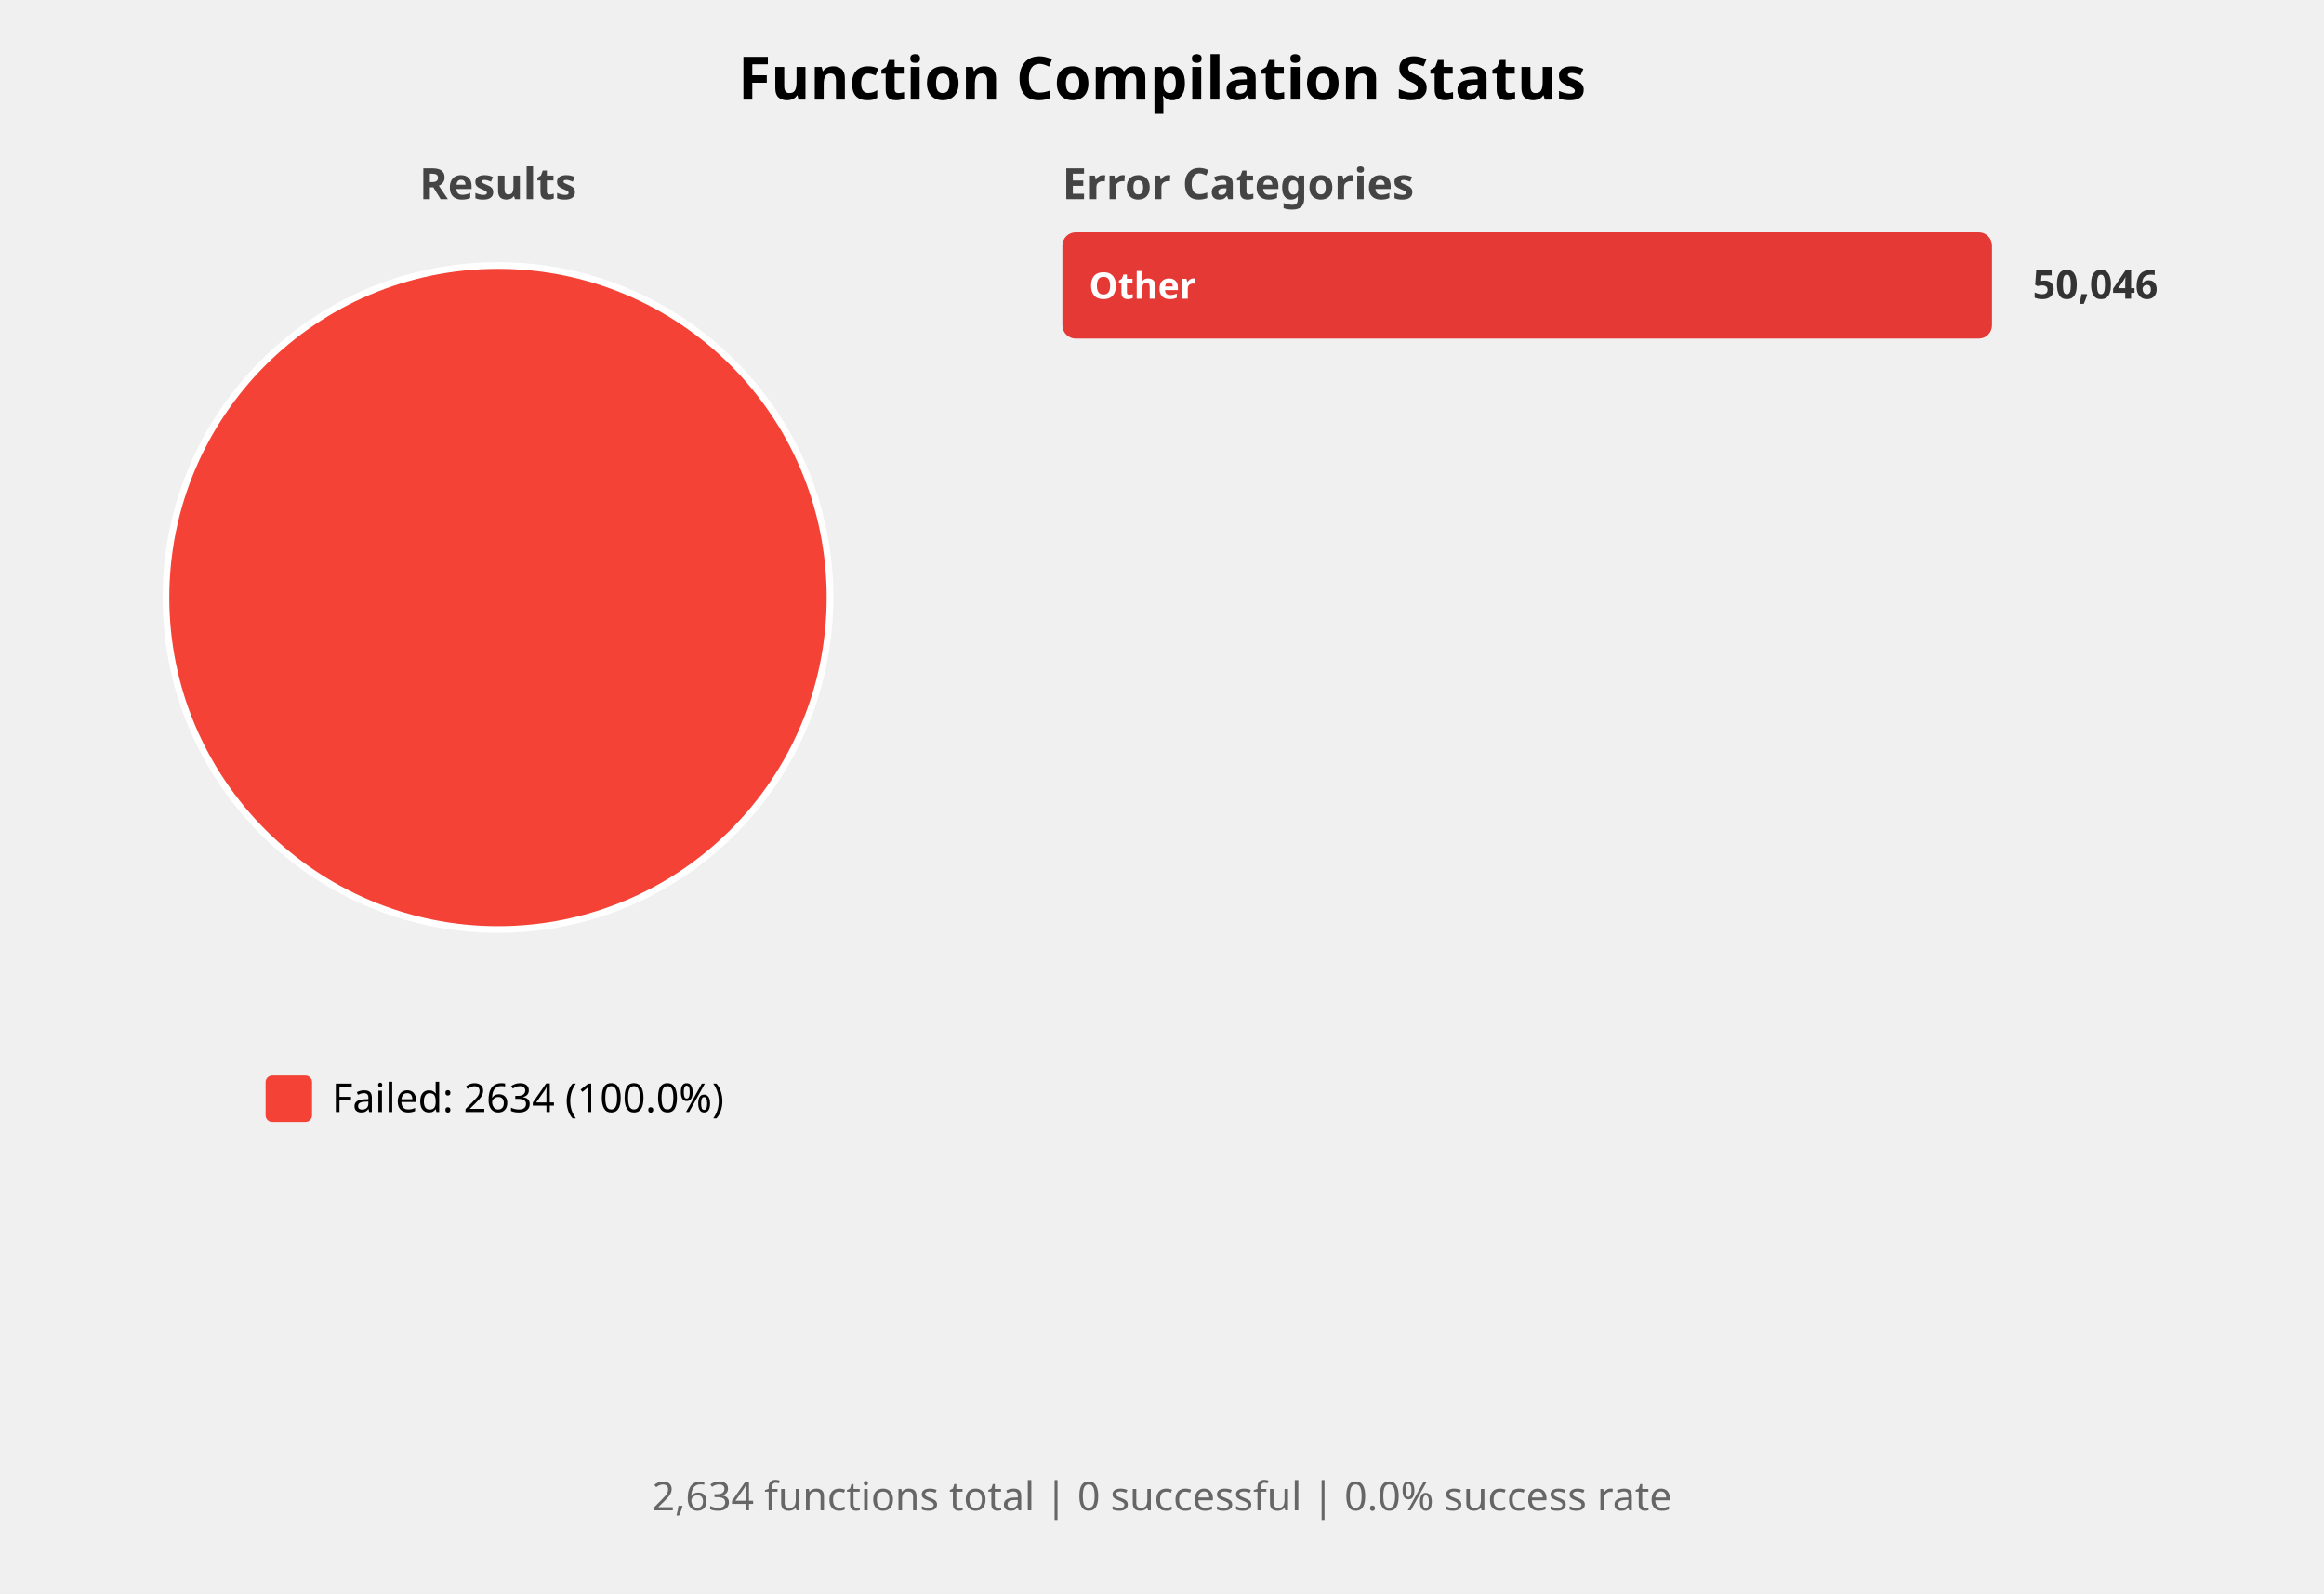
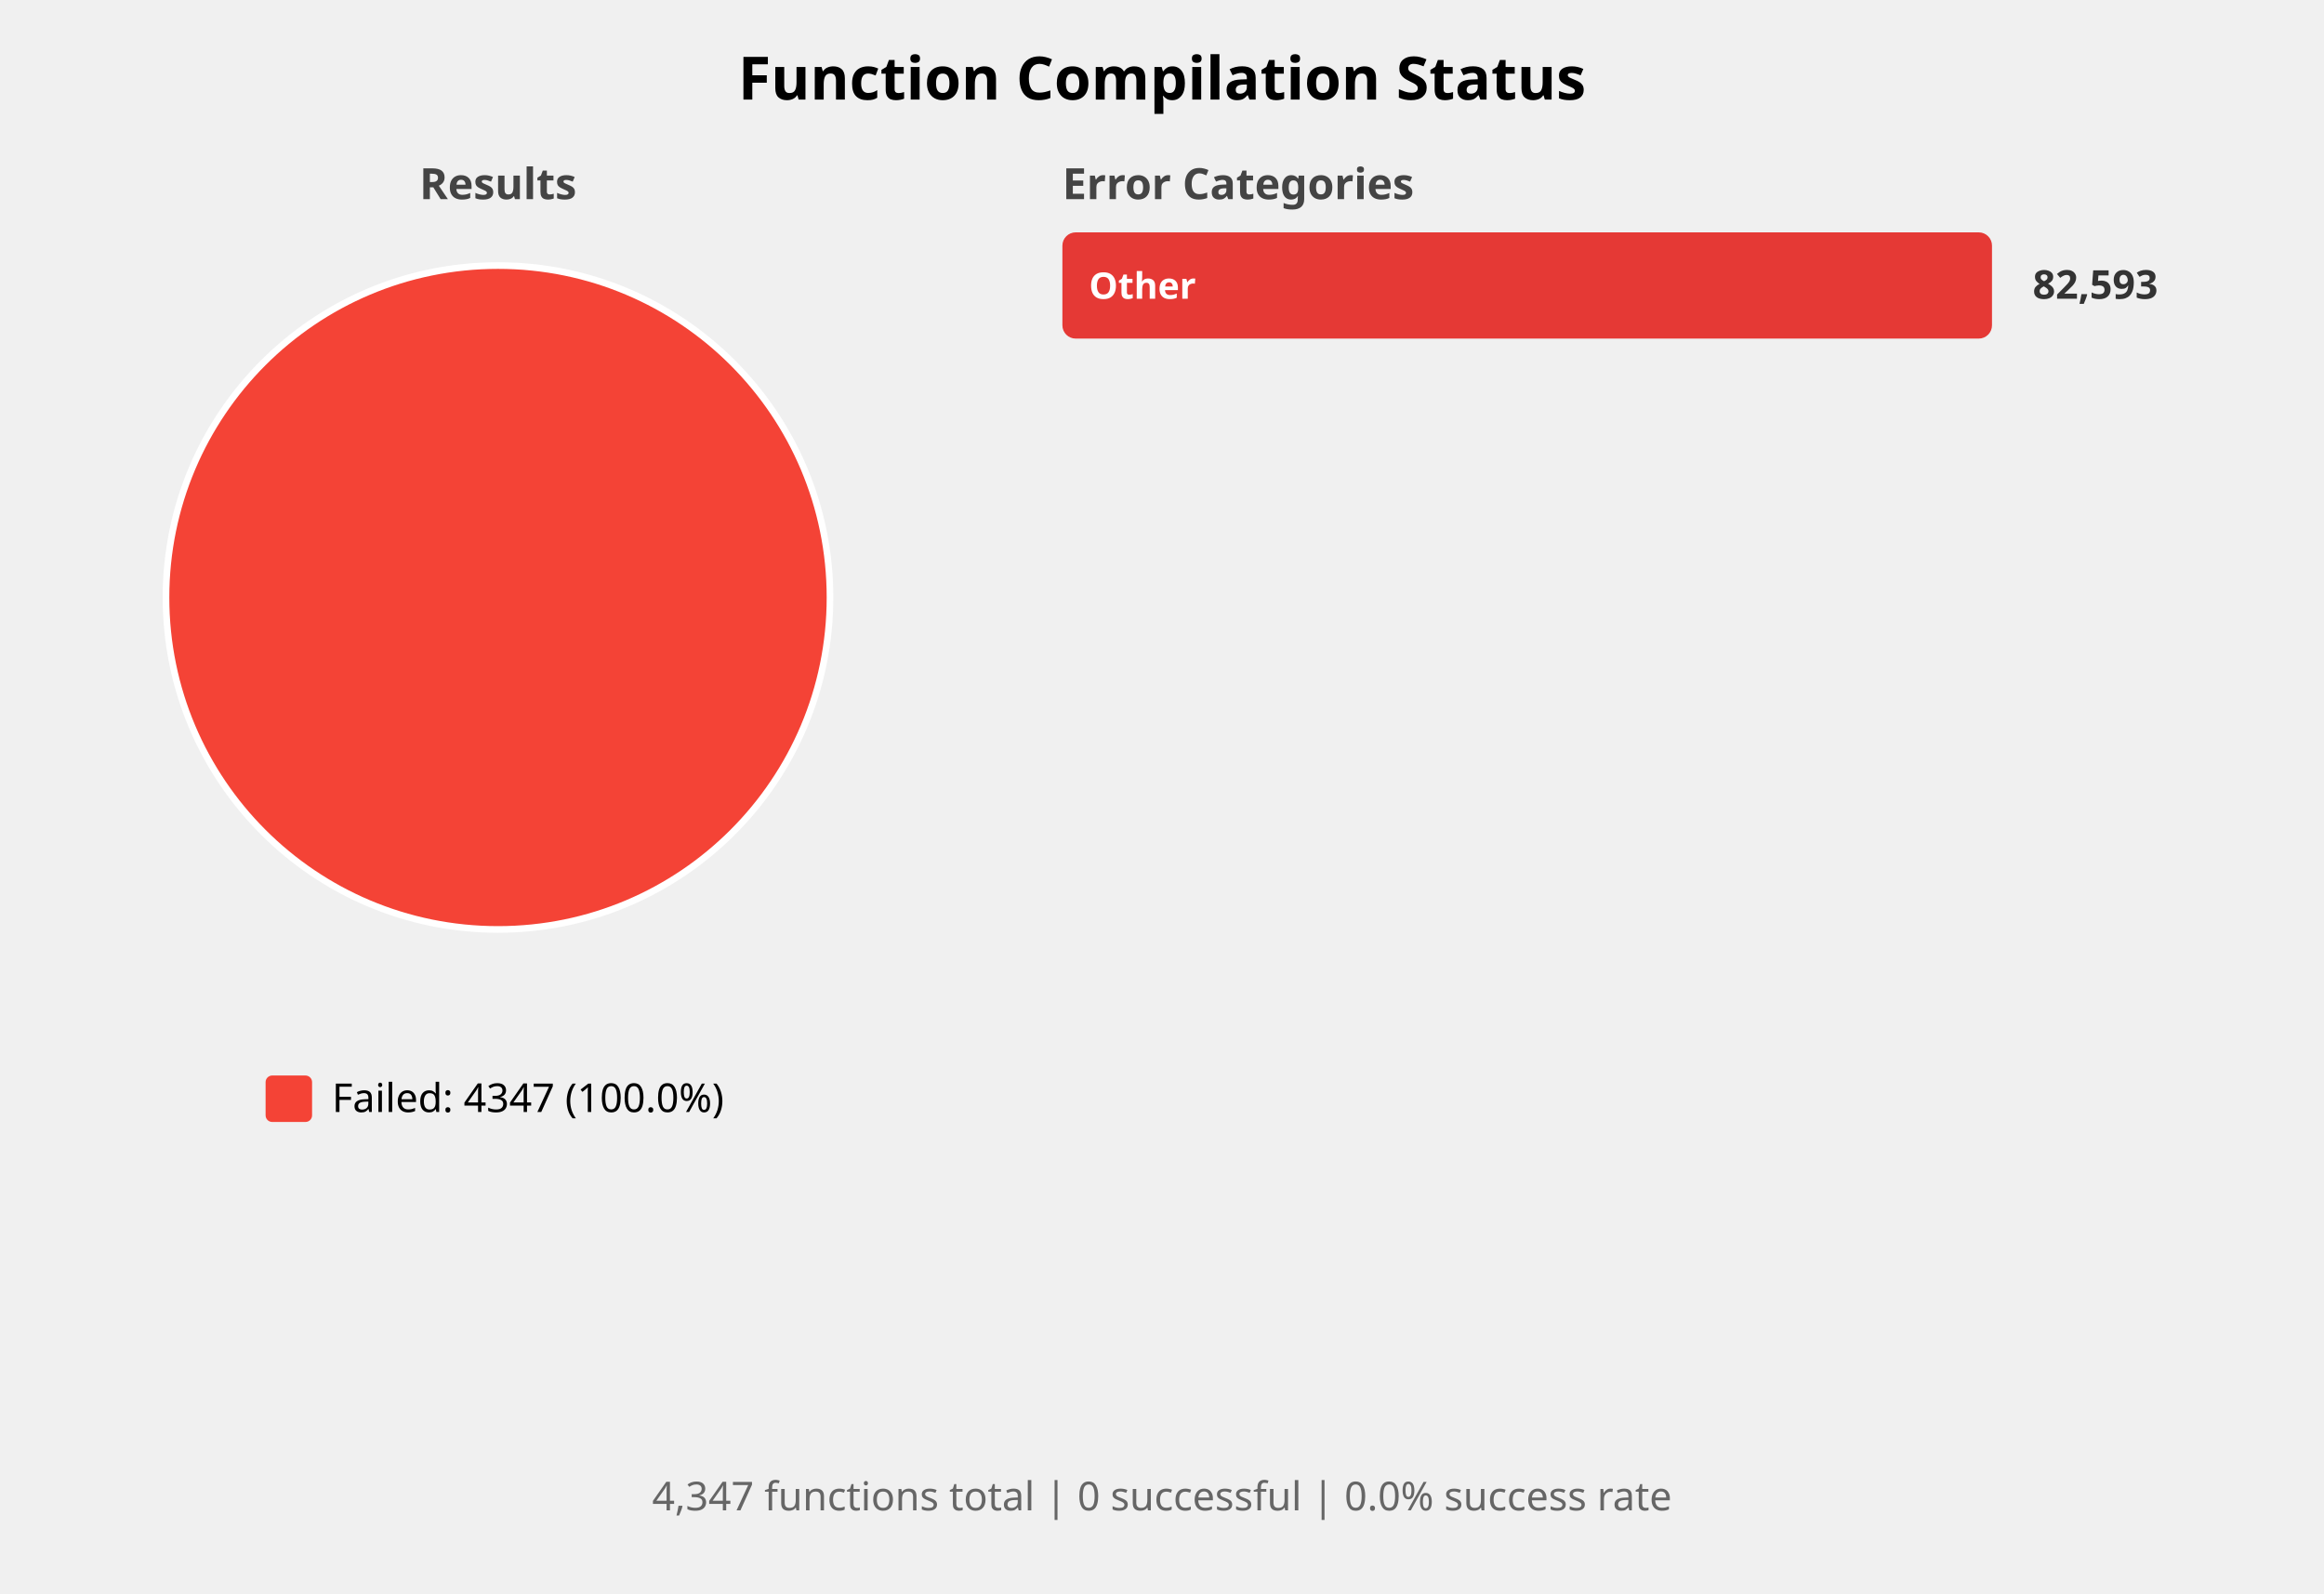
<svg xmlns="http://www.w3.org/2000/svg" width="700" height="480" viewBox="0 0 700 480">
  <style>
    .title { font: bold 18px sans-serif; }
    .subtitle { font: bold 13px sans-serif; fill: #444; }
    .label { font: 12px sans-serif; }
    .bar-label { font: bold 11px sans-serif; fill: white; }
    .bar-label-dark { font: bold 11px sans-serif; fill: #333; }
    .count { font: bold 12px sans-serif; fill: #333; }
    .summary { font: 12px sans-serif; fill: #666; }
  </style>
  <rect width="100%%" height="100%%" fill="white" />
  <text x="350" y="30" class="title" text-anchor="middle">Function Compilation Status</text>
  <text x="150" y="60" class="subtitle" text-anchor="middle">Results</text>
  <circle cx="150" cy="180" r="100" fill="#F44336" stroke="white" stroke-width="2" />
  <rect x="80" y="324" width="14" height="14" fill="#F44336" rx="2" />
-   <text x="100" y="335" class="label">Failed: 2634 (100.0%)</text>
+   <text x="100" y="335" class="label">Failed: 4347 (100.0%)</text>
  <text x="320" y="60" class="subtitle">Error Categories</text>
  <rect x="320" y="70" width="280" height="32" fill="#EEEEEE" rx="4" />
  <rect x="320" y="70" width="280" height="32" fill="#E53935" rx="4" />
  <text x="328" y="90" class="bar-label">Other</text>
-   <text x="650" y="90" class="count" text-anchor="end">50,046</text>
+   <text x="650" y="90" class="count" text-anchor="end">82,593</text>
  <text x="350" y="455" class="summary" text-anchor="middle">
-     2,634 functions total | 0 successful | 0.0% success rate
+     4,347 functions total | 0 successful | 0.0% success rate
  </text>
</svg>
